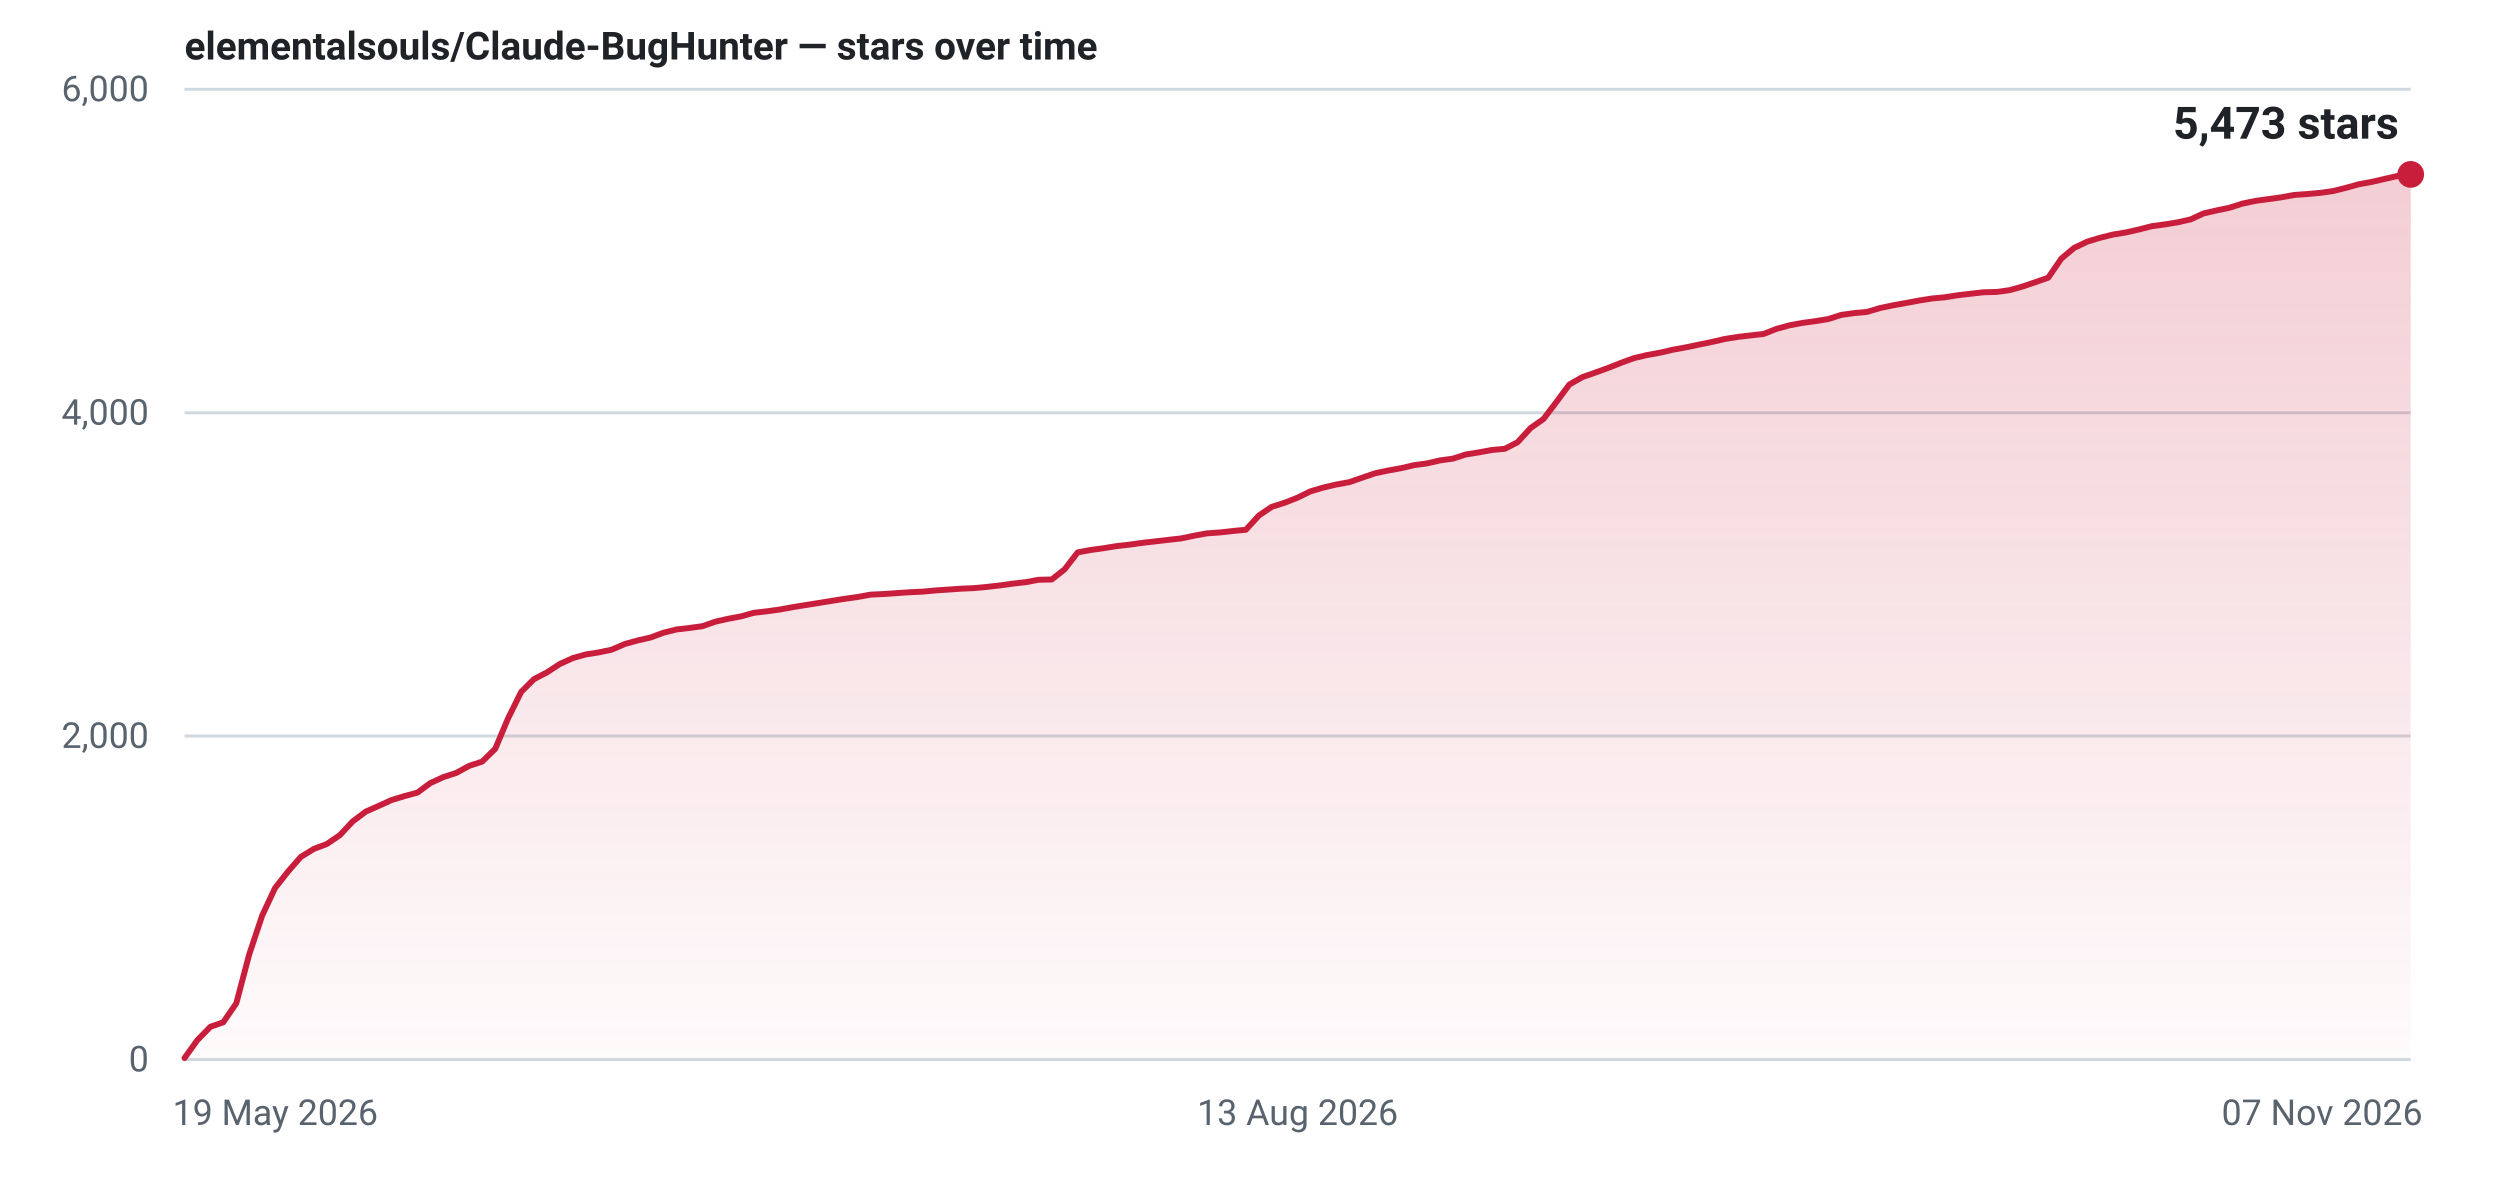
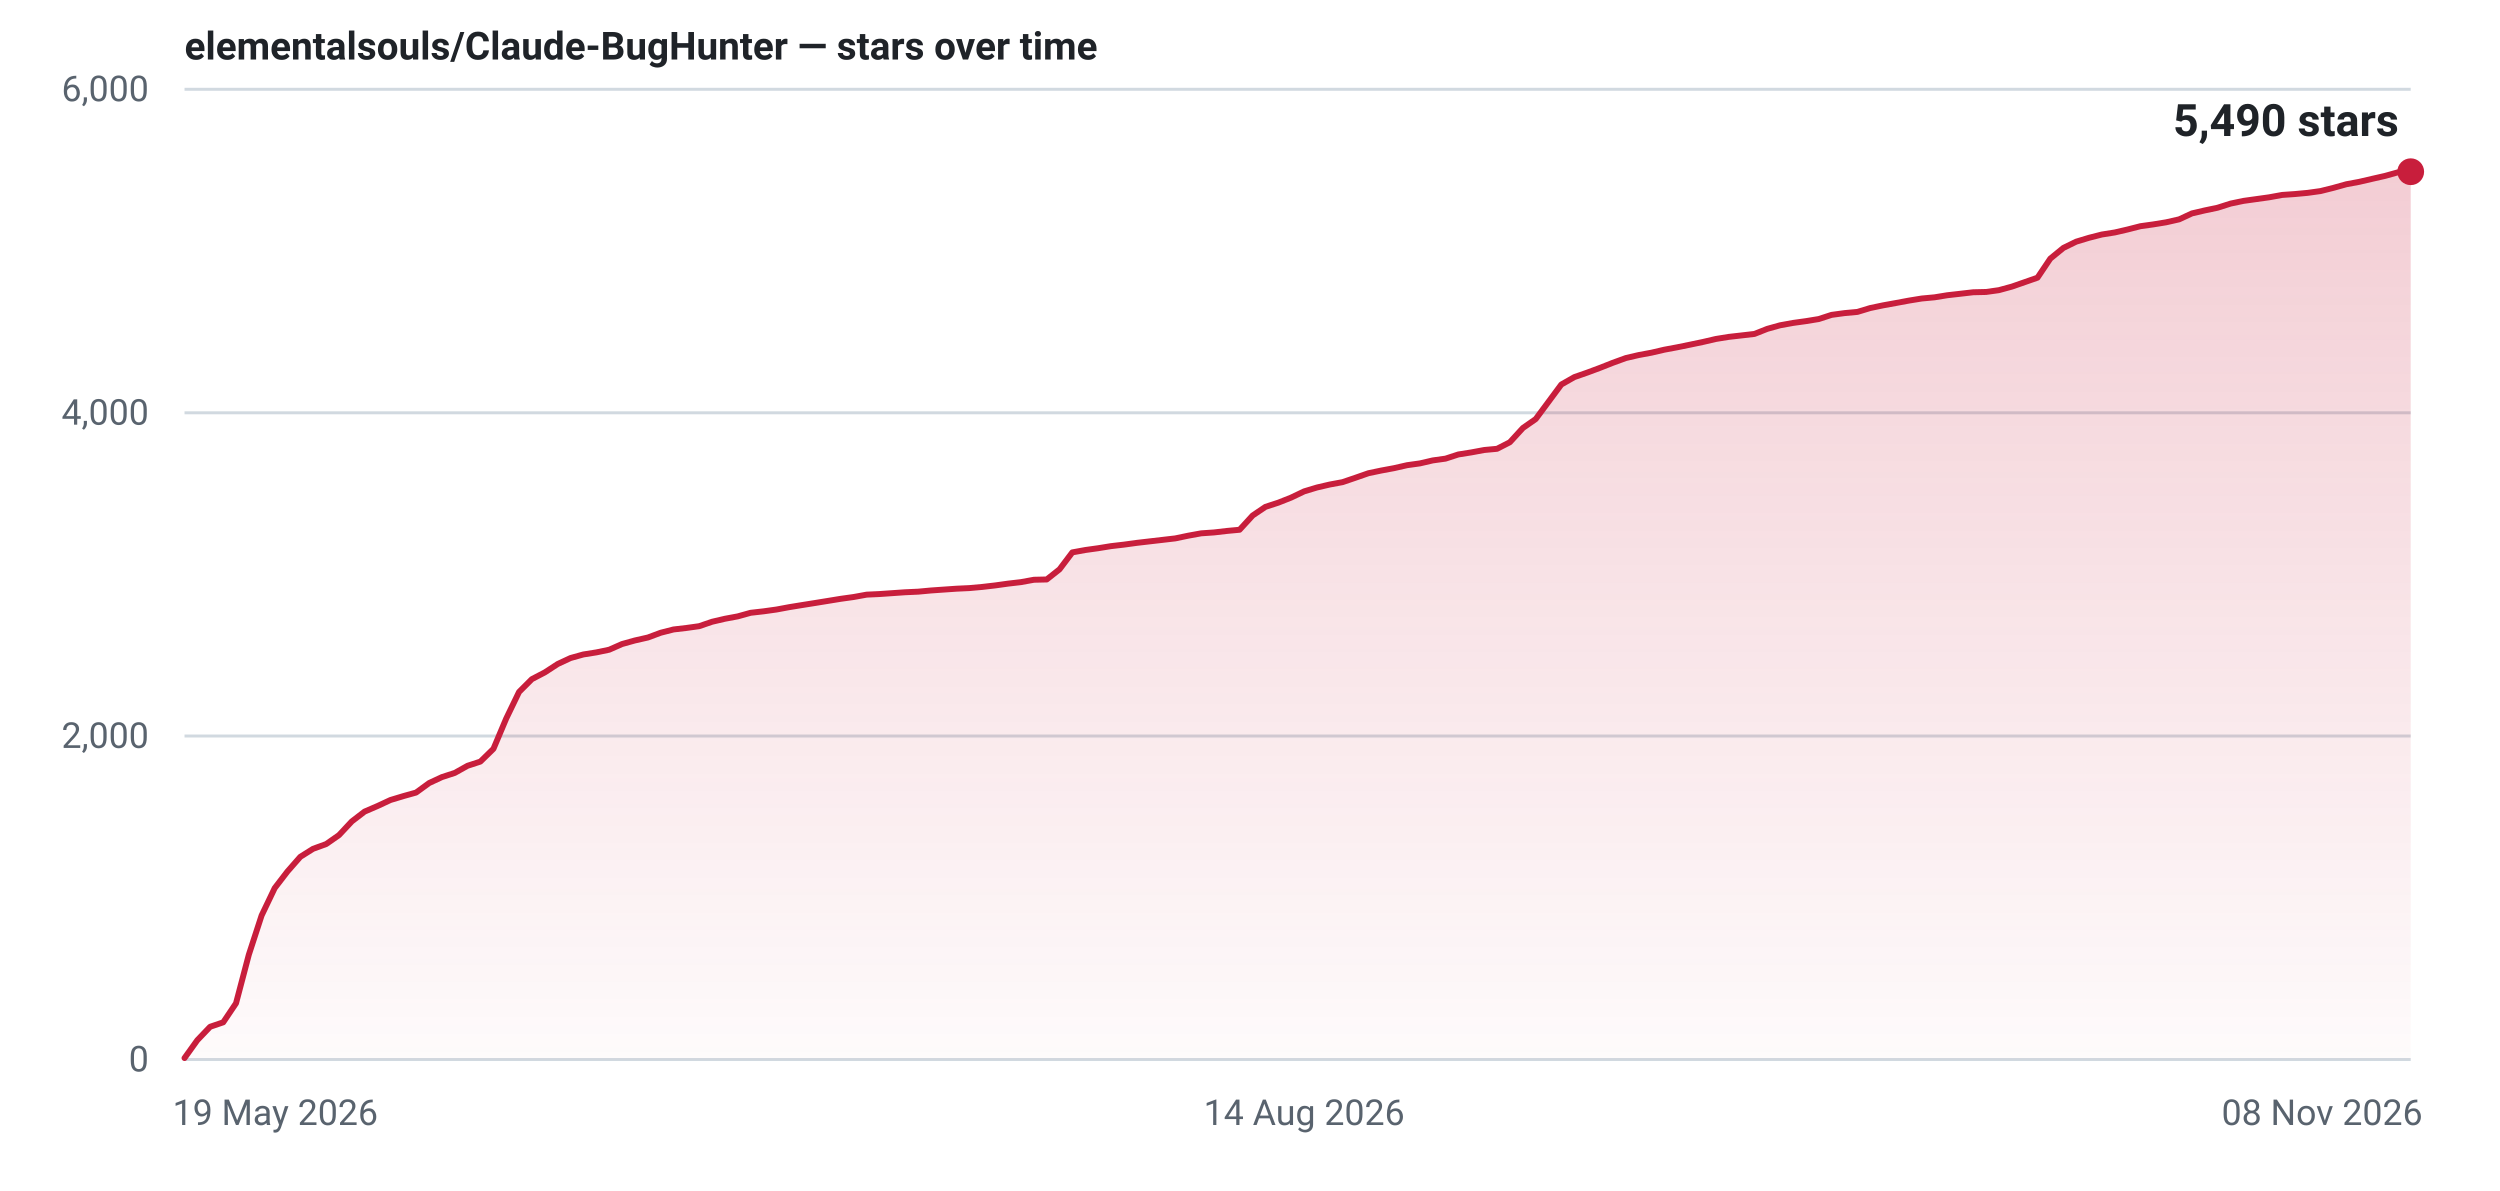
- <svg xmlns="http://www.w3.org/2000/svg" width="840" height="400" viewBox="0 0 840 400" role="img" aria-label="Star history for elementalsouls/Claude-BugHunter: 5473 stars as of 07 Nov 2026">
+ <svg xmlns="http://www.w3.org/2000/svg" width="840" height="400" viewBox="0 0 840 400" role="img" aria-label="Star history for elementalsouls/Claude-BugHunter: 5490 stars as of 08 Nov 2026">
  <defs>
    <linearGradient id="fill-light" x1="0" y1="0" x2="0" y2="1">
      <stop offset="0%" stop-color="#c81e3c" stop-opacity="0.22" />
      <stop offset="100%" stop-color="#c81e3c" stop-opacity="0.02" />
    </linearGradient>
  </defs>
  <line x1="62" y1="356.0" x2="810" y2="356.0" stroke="#d1d9e0" stroke-width="1" />
  <text x="50" y="360.0" text-anchor="end" font-family="system-ui,-apple-system,'Segoe UI',Roboto,'Helvetica Neue',Arial,sans-serif" font-size="12" font-variant-numeric="tabular-nums" fill="#59636e">0</text>
  <line x1="62" y1="247.3" x2="810" y2="247.3" stroke="#d1d9e0" stroke-width="1" />
  <text x="50" y="251.3" text-anchor="end" font-family="system-ui,-apple-system,'Segoe UI',Roboto,'Helvetica Neue',Arial,sans-serif" font-size="12" font-variant-numeric="tabular-nums" fill="#59636e">2,000</text>
  <line x1="62" y1="138.7" x2="810" y2="138.7" stroke="#d1d9e0" stroke-width="1" />
  <text x="50" y="142.7" text-anchor="end" font-family="system-ui,-apple-system,'Segoe UI',Roboto,'Helvetica Neue',Arial,sans-serif" font-size="12" font-variant-numeric="tabular-nums" fill="#59636e">4,000</text>
  <line x1="62" y1="30.0" x2="810" y2="30.0" stroke="#d1d9e0" stroke-width="1" />
  <text x="50" y="34.0" text-anchor="end" font-family="system-ui,-apple-system,'Segoe UI',Roboto,'Helvetica Neue',Arial,sans-serif" font-size="12" font-variant-numeric="tabular-nums" fill="#59636e">6,000</text>
  <text x="58.0" y="378.0" text-anchor="start" font-family="system-ui,-apple-system,'Segoe UI',Roboto,'Helvetica Neue',Arial,sans-serif" font-size="12" fill="#59636e">19 May 2026</text>
-   <text x="436.0" y="378.0" text-anchor="middle" font-family="system-ui,-apple-system,'Segoe UI',Roboto,'Helvetica Neue',Arial,sans-serif" font-size="12" fill="#59636e">13 Aug 2026</text>
-   <text x="814.0" y="378.0" text-anchor="end" font-family="system-ui,-apple-system,'Segoe UI',Roboto,'Helvetica Neue',Arial,sans-serif" font-size="12" fill="#59636e">07 Nov 2026</text>
-   <path d="M62.0,355.5 L66.3,349.5 L70.7,345.0 L75.0,343.5 L79.4,337.1 L83.7,320.8 L88.1,307.6 L92.4,298.4 L96.8,292.8 L101.1,287.9 L105.5,285.2 L109.8,283.6 L114.2,280.6 L118.5,276.0 L122.9,272.7 L127.2,270.8 L131.6,268.8 L135.9,267.5 L140.3,266.3 L144.6,263.1 L149.0,261.1 L153.3,259.7 L157.7,257.3 L162.0,255.9 L166.4,251.6 L170.7,241.4 L175.1,232.5 L179.4,228.2 L183.8,225.9 L188.1,223.1 L192.5,221.1 L196.8,219.9 L201.2,219.2 L205.5,218.3 L209.9,216.4 L214.2,215.2 L218.6,214.2 L222.9,212.6 L227.3,211.5 L231.6,211.0 L236.0,210.4 L240.3,208.9 L244.7,207.9 L249.0,207.1 L253.3,205.9 L257.7,205.4 L262.0,204.8 L266.4,204.0 L270.7,203.3 L275.1,202.6 L279.4,201.9 L283.8,201.2 L288.1,200.6 L292.5,199.8 L296.8,199.6 L301.2,199.3 L305.5,199.0 L309.9,198.8 L314.2,198.4 L318.6,198.1 L322.9,197.8 L327.3,197.6 L331.6,197.2 L336.0,196.7 L340.3,196.1 L344.7,195.6 L349.0,194.8 L353.4,194.7 L357.7,191.3 L362.1,185.6 L366.4,184.8 L370.8,184.2 L375.1,183.5 L379.5,183.0 L383.8,182.4 L388.2,181.9 L392.5,181.4 L396.9,180.9 L401.2,180.0 L405.6,179.2 L409.9,178.9 L414.3,178.4 L418.6,178.0 L423.0,173.2 L427.3,170.3 L431.7,168.9 L436.0,167.2 L440.3,165.1 L444.7,163.8 L449.0,162.8 L453.4,162.0 L457.7,160.5 L462.1,159.0 L466.4,158.1 L470.8,157.3 L475.1,156.3 L479.5,155.7 L483.8,154.7 L488.2,154.1 L492.5,152.7 L496.9,152.0 L501.2,151.2 L505.6,150.8 L509.9,148.6 L514.3,143.8 L518.6,140.8 L523.0,135.0 L527.3,129.2 L531.7,126.7 L536.0,125.2 L540.4,123.6 L544.7,121.9 L549.1,120.3 L553.4,119.3 L557.8,118.5 L562.1,117.5 L566.5,116.7 L570.8,115.8 L575.2,114.9 L579.5,113.9 L583.9,113.2 L588.2,112.7 L592.6,112.2 L596.9,110.5 L601.3,109.3 L605.6,108.5 L610.0,107.9 L614.3,107.2 L618.7,105.8 L623.0,105.2 L627.3,104.8 L631.7,103.5 L636.0,102.6 L640.4,101.8 L644.7,101.0 L649.1,100.3 L653.4,99.9 L657.8,99.2 L662.1,98.7 L666.5,98.2 L670.8,98.1 L675.2,97.5 L679.5,96.3 L683.9,94.8 L688.2,93.3 L692.6,86.9 L696.9,83.3 L701.3,81.2 L705.6,79.9 L710.0,78.8 L714.3,78.1 L718.7,77.1 L723.0,76.0 L727.4,75.4 L731.7,74.7 L736.1,73.7 L740.4,71.7 L744.8,70.7 L749.1,69.8 L753.5,68.4 L757.8,67.5 L762.2,66.9 L766.5,66.3 L770.9,65.5 L775.2,65.2 L779.6,64.8 L783.9,64.2 L788.3,63.1 L792.6,61.9 L797.0,61.1 L801.3,60.1 L805.7,59.1 L810.0,58.6 L810.0,356 L62.0,356 Z" fill="url(#fill-light)" />
-   <path d="M62.0,355.5 L66.3,349.5 L70.7,345.0 L75.0,343.5 L79.4,337.1 L83.7,320.8 L88.1,307.6 L92.4,298.4 L96.8,292.8 L101.1,287.9 L105.5,285.2 L109.8,283.6 L114.2,280.6 L118.5,276.0 L122.9,272.7 L127.2,270.8 L131.6,268.8 L135.9,267.5 L140.3,266.3 L144.6,263.1 L149.0,261.1 L153.3,259.7 L157.7,257.3 L162.0,255.9 L166.4,251.6 L170.7,241.4 L175.1,232.5 L179.4,228.2 L183.8,225.9 L188.1,223.1 L192.5,221.1 L196.8,219.9 L201.2,219.2 L205.5,218.3 L209.9,216.4 L214.2,215.2 L218.6,214.2 L222.9,212.6 L227.3,211.5 L231.6,211.0 L236.0,210.4 L240.3,208.9 L244.7,207.9 L249.0,207.1 L253.3,205.9 L257.7,205.4 L262.0,204.8 L266.4,204.0 L270.7,203.3 L275.1,202.6 L279.4,201.9 L283.8,201.2 L288.1,200.6 L292.5,199.8 L296.8,199.6 L301.2,199.3 L305.5,199.0 L309.9,198.8 L314.2,198.4 L318.6,198.1 L322.9,197.8 L327.3,197.6 L331.6,197.2 L336.0,196.7 L340.3,196.1 L344.7,195.6 L349.0,194.8 L353.4,194.7 L357.7,191.3 L362.1,185.6 L366.4,184.8 L370.8,184.2 L375.1,183.5 L379.5,183.0 L383.8,182.4 L388.2,181.9 L392.5,181.4 L396.9,180.9 L401.2,180.0 L405.6,179.2 L409.9,178.9 L414.3,178.4 L418.6,178.0 L423.0,173.2 L427.3,170.3 L431.7,168.9 L436.0,167.2 L440.3,165.1 L444.7,163.8 L449.0,162.8 L453.4,162.0 L457.7,160.5 L462.1,159.0 L466.4,158.1 L470.8,157.3 L475.1,156.3 L479.5,155.7 L483.8,154.7 L488.2,154.1 L492.5,152.7 L496.9,152.0 L501.2,151.2 L505.6,150.8 L509.9,148.6 L514.3,143.8 L518.6,140.8 L523.0,135.0 L527.3,129.2 L531.7,126.7 L536.0,125.2 L540.4,123.6 L544.7,121.9 L549.1,120.3 L553.4,119.3 L557.8,118.5 L562.1,117.5 L566.5,116.7 L570.8,115.8 L575.2,114.9 L579.5,113.9 L583.9,113.2 L588.2,112.7 L592.6,112.2 L596.9,110.5 L601.3,109.3 L605.6,108.5 L610.0,107.9 L614.3,107.2 L618.7,105.8 L623.0,105.2 L627.3,104.8 L631.7,103.5 L636.0,102.6 L640.4,101.8 L644.7,101.0 L649.1,100.3 L653.4,99.9 L657.8,99.2 L662.1,98.7 L666.5,98.2 L670.8,98.1 L675.2,97.5 L679.5,96.3 L683.9,94.8 L688.2,93.3 L692.6,86.9 L696.9,83.3 L701.3,81.2 L705.6,79.9 L710.0,78.8 L714.3,78.1 L718.7,77.1 L723.0,76.0 L727.4,75.4 L731.7,74.7 L736.1,73.7 L740.4,71.7 L744.8,70.7 L749.1,69.8 L753.5,68.4 L757.8,67.5 L762.2,66.9 L766.5,66.3 L770.9,65.5 L775.2,65.2 L779.6,64.8 L783.9,64.2 L788.3,63.1 L792.6,61.9 L797.0,61.1 L801.3,60.1 L805.7,59.1 L810.0,58.6" fill="none" stroke="#c81e3c" stroke-width="2" stroke-linejoin="round" stroke-linecap="round" />
-   <circle cx="810.0" cy="58.6" r="4.5" fill="#c81e3c" />
-   <text x="806.0" y="46.6" text-anchor="end" font-family="system-ui,-apple-system,'Segoe UI',Roboto,'Helvetica Neue',Arial,sans-serif" font-size="15" font-weight="600" font-variant-numeric="tabular-nums" fill="#1f2328">5,473 stars</text>
+   <text x="438.2" y="378.0" text-anchor="middle" font-family="system-ui,-apple-system,'Segoe UI',Roboto,'Helvetica Neue',Arial,sans-serif" font-size="12" fill="#59636e">14 Aug 2026</text>
+   <text x="814.0" y="378.0" text-anchor="end" font-family="system-ui,-apple-system,'Segoe UI',Roboto,'Helvetica Neue',Arial,sans-serif" font-size="12" fill="#59636e">08 Nov 2026</text>
+   <path d="M62.0,355.5 L66.3,349.5 L70.6,345.0 L75.0,343.5 L79.3,337.1 L83.6,320.8 L87.9,307.6 L92.3,298.4 L96.6,292.8 L100.9,287.9 L105.2,285.2 L109.6,283.6 L113.9,280.6 L118.2,276.0 L122.5,272.7 L126.9,270.8 L131.2,268.8 L135.5,267.5 L139.8,266.3 L144.2,263.1 L148.5,261.1 L152.8,259.7 L157.1,257.3 L161.4,255.9 L165.8,251.6 L170.1,241.4 L174.4,232.5 L178.7,228.2 L183.1,225.9 L187.4,223.1 L191.7,221.1 L196.0,219.9 L200.4,219.2 L204.7,218.3 L209.0,216.4 L213.3,215.2 L217.7,214.2 L222.0,212.6 L226.3,211.5 L230.6,211.0 L234.9,210.4 L239.3,208.9 L243.6,207.9 L247.9,207.1 L252.2,205.9 L256.6,205.4 L260.9,204.8 L265.2,204.0 L269.5,203.3 L273.9,202.6 L278.2,201.9 L282.5,201.2 L286.8,200.6 L291.2,199.8 L295.5,199.6 L299.8,199.3 L304.1,199.0 L308.5,198.8 L312.8,198.4 L317.1,198.1 L321.4,197.8 L325.7,197.6 L330.1,197.2 L334.4,196.7 L338.7,196.1 L343.0,195.6 L347.4,194.8 L351.7,194.7 L356.0,191.3 L360.3,185.6 L364.7,184.8 L369.0,184.2 L373.3,183.5 L377.6,183.0 L382.0,182.4 L386.3,181.9 L390.6,181.4 L394.9,180.9 L399.2,180.0 L403.6,179.2 L407.9,178.9 L412.2,178.4 L416.5,178.0 L420.9,173.2 L425.2,170.3 L429.5,168.9 L433.8,167.2 L438.2,165.1 L442.5,163.8 L446.8,162.8 L451.1,162.0 L455.5,160.5 L459.8,159.0 L464.1,158.1 L468.4,157.3 L472.8,156.3 L477.1,155.7 L481.4,154.7 L485.7,154.1 L490.0,152.7 L494.4,152.0 L498.7,151.2 L503.0,150.8 L507.3,148.6 L511.7,143.8 L516.0,140.8 L520.3,135.0 L524.6,129.2 L529.0,126.7 L533.3,125.2 L537.6,123.6 L541.9,121.9 L546.3,120.3 L550.6,119.3 L554.9,118.5 L559.2,117.5 L563.5,116.7 L567.9,115.8 L572.2,114.9 L576.5,113.9 L580.8,113.2 L585.2,112.7 L589.5,112.2 L593.8,110.5 L598.1,109.3 L602.5,108.5 L606.8,107.9 L611.1,107.2 L615.4,105.8 L619.8,105.2 L624.1,104.8 L628.4,103.5 L632.7,102.6 L637.1,101.8 L641.4,101.0 L645.7,100.3 L650.0,99.9 L654.3,99.2 L658.7,98.7 L663.0,98.2 L667.3,98.1 L671.6,97.5 L676.0,96.3 L680.3,94.8 L684.6,93.3 L688.9,86.9 L693.3,83.3 L697.6,81.2 L701.9,79.9 L706.2,78.8 L710.6,78.1 L714.9,77.1 L719.2,76.0 L723.5,75.4 L727.8,74.7 L732.2,73.7 L736.5,71.7 L740.8,70.7 L745.1,69.8 L749.5,68.4 L753.8,67.5 L758.1,66.9 L762.4,66.3 L766.8,65.5 L771.1,65.2 L775.4,64.8 L779.7,64.2 L784.1,63.1 L788.4,61.9 L792.7,61.1 L797.0,60.1 L801.4,59.1 L805.7,57.9 L810.0,57.7 L810.0,356 L62.0,356 Z" fill="url(#fill-light)" />
+   <path d="M62.0,355.5 L66.3,349.5 L70.6,345.0 L75.0,343.5 L79.3,337.1 L83.6,320.8 L87.9,307.6 L92.3,298.4 L96.6,292.8 L100.9,287.9 L105.2,285.2 L109.6,283.6 L113.9,280.6 L118.2,276.0 L122.5,272.7 L126.9,270.8 L131.2,268.8 L135.5,267.5 L139.8,266.3 L144.2,263.1 L148.5,261.1 L152.8,259.7 L157.1,257.3 L161.4,255.9 L165.8,251.6 L170.1,241.4 L174.4,232.5 L178.7,228.2 L183.1,225.9 L187.4,223.1 L191.7,221.1 L196.0,219.9 L200.4,219.2 L204.7,218.3 L209.0,216.4 L213.3,215.2 L217.7,214.2 L222.0,212.6 L226.3,211.5 L230.6,211.0 L234.9,210.4 L239.3,208.9 L243.6,207.9 L247.9,207.1 L252.2,205.9 L256.6,205.4 L260.9,204.8 L265.2,204.0 L269.5,203.3 L273.9,202.6 L278.2,201.9 L282.5,201.2 L286.8,200.6 L291.2,199.8 L295.5,199.6 L299.8,199.3 L304.1,199.0 L308.5,198.8 L312.8,198.4 L317.1,198.1 L321.4,197.8 L325.7,197.6 L330.1,197.2 L334.4,196.7 L338.7,196.1 L343.0,195.6 L347.4,194.8 L351.7,194.7 L356.0,191.3 L360.3,185.6 L364.7,184.8 L369.0,184.2 L373.3,183.5 L377.6,183.0 L382.0,182.4 L386.3,181.9 L390.6,181.4 L394.9,180.9 L399.2,180.0 L403.6,179.2 L407.9,178.9 L412.2,178.4 L416.5,178.0 L420.9,173.2 L425.2,170.3 L429.5,168.9 L433.8,167.2 L438.2,165.1 L442.5,163.8 L446.8,162.8 L451.1,162.0 L455.5,160.5 L459.8,159.0 L464.1,158.1 L468.4,157.3 L472.8,156.3 L477.1,155.7 L481.4,154.7 L485.7,154.1 L490.0,152.7 L494.4,152.0 L498.7,151.2 L503.0,150.8 L507.3,148.6 L511.7,143.8 L516.0,140.8 L520.3,135.0 L524.6,129.2 L529.0,126.7 L533.3,125.2 L537.6,123.6 L541.9,121.9 L546.3,120.3 L550.6,119.3 L554.9,118.5 L559.2,117.5 L563.5,116.7 L567.9,115.8 L572.2,114.9 L576.5,113.9 L580.8,113.2 L585.2,112.7 L589.5,112.2 L593.8,110.5 L598.1,109.3 L602.5,108.5 L606.8,107.9 L611.1,107.2 L615.4,105.8 L619.8,105.2 L624.1,104.8 L628.4,103.5 L632.7,102.6 L637.1,101.8 L641.4,101.0 L645.7,100.3 L650.0,99.9 L654.3,99.2 L658.7,98.7 L663.0,98.2 L667.3,98.1 L671.6,97.5 L676.0,96.3 L680.3,94.8 L684.6,93.3 L688.9,86.9 L693.3,83.3 L697.6,81.2 L701.9,79.9 L706.2,78.8 L710.6,78.1 L714.9,77.1 L719.2,76.0 L723.5,75.4 L727.8,74.7 L732.2,73.7 L736.5,71.7 L740.8,70.7 L745.1,69.8 L749.5,68.4 L753.8,67.5 L758.1,66.9 L762.4,66.3 L766.8,65.5 L771.1,65.2 L775.4,64.8 L779.7,64.2 L784.1,63.1 L788.4,61.9 L792.7,61.1 L797.0,60.1 L801.4,59.1 L805.7,57.9 L810.0,57.7" fill="none" stroke="#c81e3c" stroke-width="2" stroke-linejoin="round" stroke-linecap="round" />
+   <circle cx="810.0" cy="57.7" r="4.5" fill="#c81e3c" />
+   <text x="806.0" y="45.7" text-anchor="end" font-family="system-ui,-apple-system,'Segoe UI',Roboto,'Helvetica Neue',Arial,sans-serif" font-size="15" font-weight="600" font-variant-numeric="tabular-nums" fill="#1f2328">5,490 stars</text>
  <text x="62" y="20" font-family="system-ui,-apple-system,'Segoe UI',Roboto,'Helvetica Neue',Arial,sans-serif" font-size="13" font-weight="600" fill="#1f2328">elementalsouls/Claude-BugHunter — stars over time</text>
</svg>
